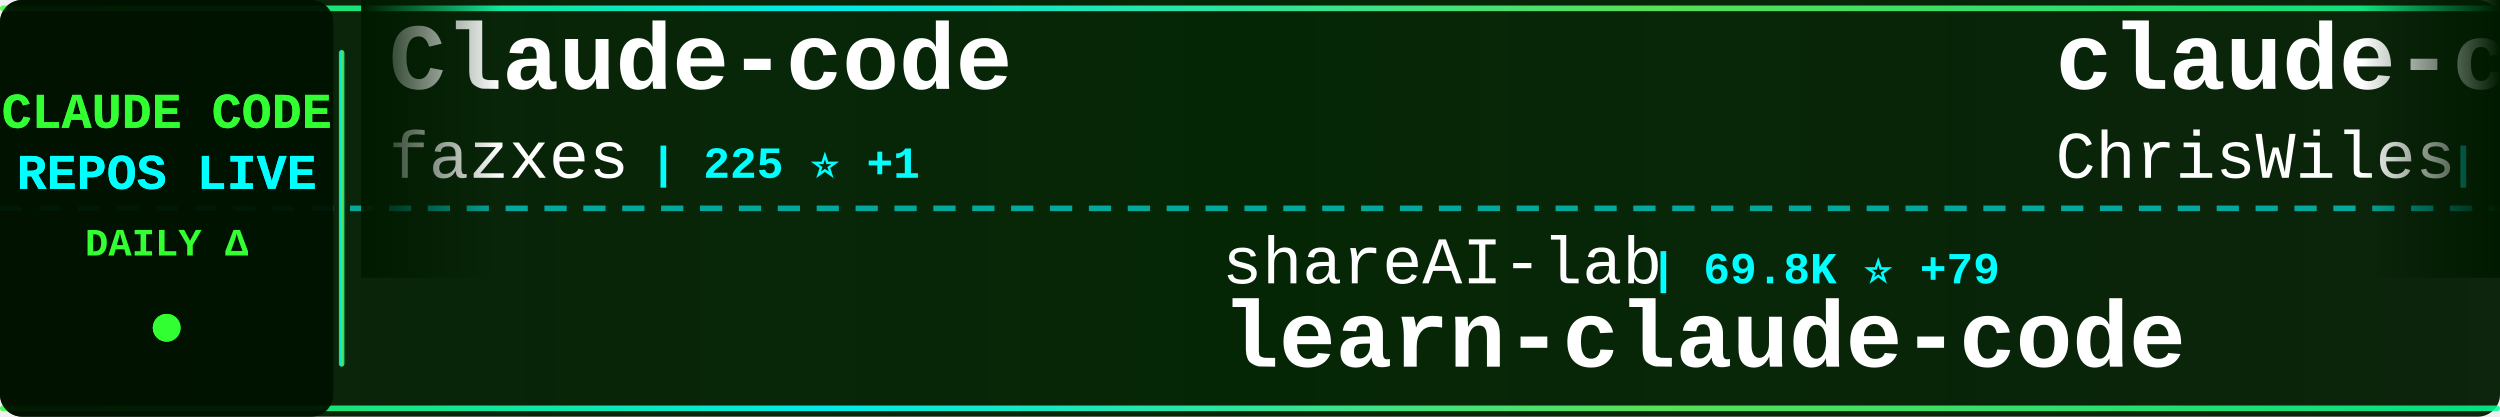
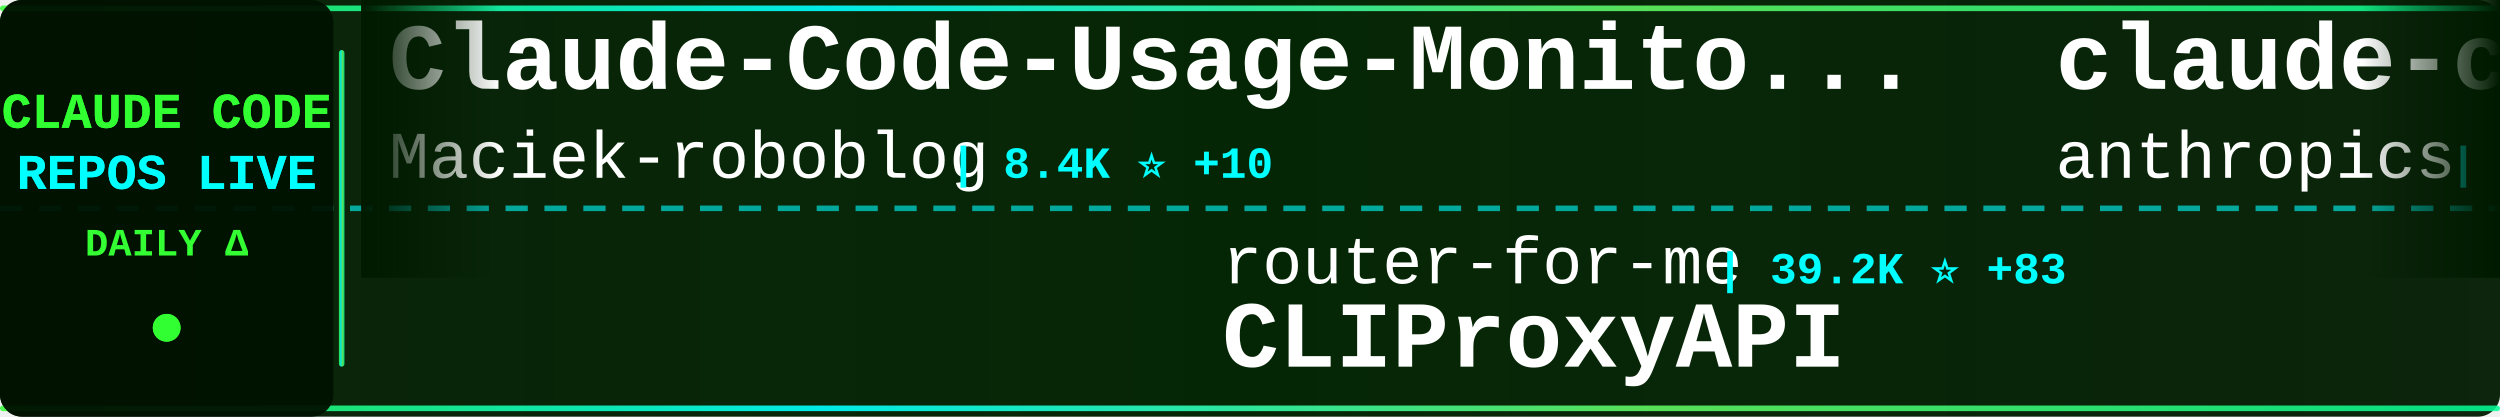
<svg xmlns="http://www.w3.org/2000/svg" width="900" height="150">
  <defs>
    <linearGradient id="tickerBg" x1="0%" y1="0%" x2="100%" y2="0%">
      <stop offset="0%" style="stop-color:#001a00;stop-opacity:0.95" />
      <stop offset="50%" style="stop-color:#002200;stop-opacity:0.98" />
      <stop offset="100%" style="stop-color:#001a00;stop-opacity:0.95" />
    </linearGradient>
    <linearGradient id="borderGrad" x1="0%" y1="0%" x2="100%" y2="0%">
      <stop offset="0%" style="stop-color:#33ff33;stop-opacity:0.85">
        <animate attributeName="stop-opacity" values="0.85;1;0.85" dur="2s" repeatCount="indefinite" />
      </stop>
      <stop offset="33%" style="stop-color:#00ffff;stop-opacity:0.9">
        <animate attributeName="stop-opacity" values="0.9;1;0.9" dur="2.2s" repeatCount="indefinite" />
      </stop>
      <stop offset="66%" style="stop-color:#66ff66;stop-opacity:0.85">
        <animate attributeName="stop-opacity" values="0.85;1;0.85" dur="1.8s" repeatCount="indefinite" />
      </stop>
      <stop offset="100%" style="stop-color:#00ff99;stop-opacity:0.85">
        <animate attributeName="stop-opacity" values="0.85;1;0.85" dur="2s" repeatCount="indefinite" />
      </stop>
    </linearGradient>
    <filter id="textGlow">
      <feGaussianBlur stdDeviation="0.1" result="coloredBlur" />
      <feMerge>
        <feMergeNode in="coloredBlur" />
        <feMergeNode in="SourceGraphic" />
      </feMerge>
    </filter>
    <filter id="metricGlow">
      <feGaussianBlur stdDeviation="0.2" result="coloredBlur" />
      <feMerge>
        <feMergeNode in="coloredBlur" />
        <feMergeNode in="SourceGraphic" />
      </feMerge>
    </filter>
    <linearGradient id="leftFade" x1="0%" y1="0%" x2="100%" y2="0%">
      <stop offset="0%" style="stop-color:#001a00;stop-opacity:1" />
      <stop offset="100%" style="stop-color:#001a00;stop-opacity:0" />
    </linearGradient>
    <linearGradient id="rightFade" x1="0%" y1="0%" x2="100%" y2="0%">
      <stop offset="0%" style="stop-color:#001a00;stop-opacity:0" />
      <stop offset="100%" style="stop-color:#001a00;stop-opacity:1" />
    </linearGradient>
  </defs>
  <rect width="900" height="150" fill="url(#tickerBg)" rx="8" />
  <rect x="0" y="2" width="900" height="2" fill="url(#borderGrad)" rx="1" />
  <rect x="0" y="146" width="900" height="2" fill="url(#borderGrad)" rx="1" />
  <line x1="0" y1="75" x2="900" y2="75" stroke="#00ffff" stroke-width="2" stroke-dasharray="8 6" opacity="0.6" />
  <rect x="0" y="0" width="120" height="150" fill="#001100" opacity="0.95" rx="8" />
  <text x="60" y="46" font-family="'Courier New', monospace" font-size="18" font-weight="bold" fill="#33ff33" text-anchor="middle" filter="url(#textGlow)">
    CLAUDE CODE
  </text>
  <text x="60" y="68" font-family="'Courier New', monospace" font-size="18" font-weight="bold" fill="#00ffff" text-anchor="middle" filter="url(#textGlow)">
    REPOS LIVE
  </text>
  <text x="60" y="92" font-family="'Courier New', monospace" font-size="14" font-weight="bold" fill="#33ff33" text-anchor="middle">
    DAILY Δ
  </text>
  <circle cx="60" cy="118" r="5" fill="#33ff33" filter="url(#metricGlow)">
    <animate attributeName="r" values="4;6;4" dur="1.5s" repeatCount="indefinite" />
    <animate attributeName="opacity" values="0.6;1;0.6" dur="1.5s" repeatCount="indefinite" />
  </circle>
  <rect x="122" y="18" width="2" height="114" fill="url(#borderGrad)" rx="1" />
  <clipPath id="tickerClip">
    <rect x="130" y="0" width="770" height="150" />
  </clipPath>
  <g clip-path="url(#tickerClip)">
    <g id="tickerItems">
      <animateTransform attributeName="transform" attributeType="XML" type="translate" from="0 0" to="-3000 0" dur="54s" repeatCount="indefinite" />
      <g transform="translate(0, 0)">
-         <text x="140" y="32" font-family="'Courier New', monospace" font-size="34" font-weight="bold" fill="#ffffff">Claude-code</text>
-         <text x="140" y="64" font-family="'Courier New', monospace" font-size="24" font-weight="normal" fill="#ffffff" opacity="1.0">fazxes</text>
-         <text x="234" y="64" font-family="'Courier New', monospace" font-size="16" font-weight="bold" fill="#00ffff"> | 225 ⭐ +1</text>
+         <text x="140" y="32" font-family="'Courier New', monospace" font-size="34" font-weight="bold" fill="#ffffff">Claude-Code-Usage-Monito...</text>
+         <text x="140" y="64" font-family="'Courier New', monospace" font-size="24" font-weight="normal" fill="#ffffff" opacity="1.0">Maciek-roboblog</text>
+         <text x="342" y="64" font-family="'Courier New', monospace" font-size="16" font-weight="bold" fill="#00ffff"> | 8.4K ⭐ +10</text>
      </g>
      <g transform="translate(300, 0)">
-         <text x="140" y="102" font-family="'Courier New', monospace" font-size="24" font-weight="normal" fill="#ffffff" opacity="1.0">shareAI-lab</text>
-         <text x="294" y="102" font-family="'Courier New', monospace" font-size="16" font-weight="bold" fill="#00ffff"> | 69.8K ⭐ +79</text>
-         <text x="140" y="132" font-family="'Courier New', monospace" font-size="34" font-weight="bold" fill="#ffffff">learn-claude-code</text>
+         <text x="140" y="102" font-family="'Courier New', monospace" font-size="24" font-weight="normal" fill="#ffffff" opacity="1.0">router-for-me</text>
+         <text x="318" y="102" font-family="'Courier New', monospace" font-size="16" font-weight="bold" fill="#00ffff"> | 39.2K ⭐ +83</text>
+         <text x="140" y="132" font-family="'Courier New', monospace" font-size="34" font-weight="bold" fill="#ffffff">CLIProxyAPI</text>
      </g>
      <g transform="translate(600, 0)">
-         <text x="140" y="32" font-family="'Courier New', monospace" font-size="34" font-weight="bold" fill="#ffffff">claude-code-showcase</text>
-         <text x="140" y="64" font-family="'Courier New', monospace" font-size="24" font-weight="normal" fill="#ffffff" opacity="1.0">ChrisWiles</text>
-         <text x="282" y="64" font-family="'Courier New', monospace" font-size="16" font-weight="bold" fill="#00ffff"> | 6.0K ⭐</text>
+         <text x="140" y="32" font-family="'Courier New', monospace" font-size="34" font-weight="bold" fill="#ffffff">claude-code-security-rev...</text>
+         <text x="140" y="64" font-family="'Courier New', monospace" font-size="24" font-weight="normal" fill="#ffffff" opacity="1.0">anthropics</text>
+         <text x="282" y="64" font-family="'Courier New', monospace" font-size="16" font-weight="bold" fill="#00ffff"> | 5.5K ⭐ +7</text>
      </g>
      <g transform="translate(900, 0)">
-         <text x="140" y="102" font-family="'Courier New', monospace" font-size="24" font-weight="normal" fill="#ffffff" opacity="1.0">Yuyz0112</text>
-         <text x="258" y="102" font-family="'Courier New', monospace" font-size="16" font-weight="bold" fill="#00ffff"> | 2.4K ⭐</text>
-         <text x="140" y="132" font-family="'Courier New', monospace" font-size="34" font-weight="bold" fill="#ffffff">claude-code-reverse</text>
+         <text x="140" y="102" font-family="'Courier New', monospace" font-size="24" font-weight="normal" fill="#ffffff" opacity="1.0">jeremylongshore</text>
+         <text x="342" y="102" font-family="'Courier New', monospace" font-size="16" font-weight="bold" fill="#00ffff"> | 2.5K ⭐ +3</text>
+         <text x="140" y="132" font-family="'Courier New', monospace" font-size="34" font-weight="bold" fill="#ffffff">claude-code-plugins-plus...</text>
      </g>
      <g transform="translate(1200, 0)">
-         <text x="140" y="32" font-family="'Courier New', monospace" font-size="34" font-weight="bold" fill="#ffffff">claude-code-analysis</text>
-         <text x="140" y="64" font-family="'Courier New', monospace" font-size="24" font-weight="normal" fill="#ffffff" opacity="1.0">liuup</text>
-         <text x="222" y="64" font-family="'Courier New', monospace" font-size="16" font-weight="bold" fill="#00ffff"> | 3.4K ⭐ +13</text>
+         <text x="140" y="32" font-family="'Courier New', monospace" font-size="34" font-weight="bold" fill="#ffffff">claude-code-harness</text>
+         <text x="140" y="64" font-family="'Courier New', monospace" font-size="24" font-weight="normal" fill="#ffffff" opacity="1.0">Chachamaru127</text>
+         <text x="318" y="64" font-family="'Courier New', monospace" font-size="16" font-weight="bold" fill="#00ffff"> | 2.9K ⭐ +8</text>
      </g>
      <g transform="translate(1500, 0)">
-         <text x="140" y="102" font-family="'Courier New', monospace" font-size="24" font-weight="normal" fill="#ffffff" opacity="1.0">repowise-dev</text>
-         <text x="306" y="102" font-family="'Courier New', monospace" font-size="16" font-weight="bold" fill="#00ffff"> | 1.1K ⭐ +4</text>
-         <text x="140" y="132" font-family="'Courier New', monospace" font-size="34" font-weight="bold" fill="#ffffff">claude-code-prompts</text>
+         <text x="140" y="102" font-family="'Courier New', monospace" font-size="24" font-weight="normal" fill="#ffffff" opacity="1.0">carlvellotti</text>
+         <text x="306" y="102" font-family="'Courier New', monospace" font-size="16" font-weight="bold" fill="#00ffff"> | 2.1K ⭐ +2</text>
+         <text x="140" y="132" font-family="'Courier New', monospace" font-size="34" font-weight="bold" fill="#ffffff">claude-code-pm-course</text>
      </g>
      <g transform="translate(1800, 0)">
-         <text x="140" y="32" font-family="'Courier New', monospace" font-size="34" font-weight="bold" fill="#ffffff">CLIProxyAPI</text>
-         <text x="140" y="64" font-family="'Courier New', monospace" font-size="24" font-weight="normal" fill="#ffffff" opacity="1.0">router-for-me</text>
-         <text x="318" y="64" font-family="'Courier New', monospace" font-size="16" font-weight="bold" fill="#00ffff"> | 39.2K ⭐ +89</text>
+         <text x="140" y="32" font-family="'Courier New', monospace" font-size="34" font-weight="bold" fill="#ffffff">sc-claude-code-files</text>
+         <text x="140" y="64" font-family="'Courier New', monospace" font-size="24" font-weight="normal" fill="#ffffff" opacity="1.0">https-deeplearning-ai</text>
+         <text x="414" y="64" font-family="'Courier New', monospace" font-size="16" font-weight="bold" fill="#00ffff"> | 533 ⭐</text>
      </g>
      <g transform="translate(2100, 0)">
-         <text x="140" y="102" font-family="'Courier New', monospace" font-size="24" font-weight="normal" fill="#ffffff" opacity="1.0">frankbria</text>
-         <text x="270" y="102" font-family="'Courier New', monospace" font-size="16" font-weight="bold" fill="#00ffff"> | 9.5K ⭐ +5</text>
-         <text x="140" y="132" font-family="'Courier New', monospace" font-size="34" font-weight="bold" fill="#ffffff">ralph-claude-code</text>
+         <text x="140" y="102" font-family="'Courier New', monospace" font-size="24" font-weight="normal" fill="#ffffff" opacity="1.0">feiskyer</text>
+         <text x="258" y="102" font-family="'Courier New', monospace" font-size="16" font-weight="bold" fill="#00ffff"> | 1.6K ⭐ +2</text>
+         <text x="140" y="132" font-family="'Courier New', monospace" font-size="34" font-weight="bold" fill="#ffffff">claude-code-settings</text>
      </g>
      <g transform="translate(2400, 0)">
-         <text x="140" y="32" font-family="'Courier New', monospace" font-size="34" font-weight="bold" fill="#ffffff">claude-code-best-practic...</text>
-         <text x="140" y="64" font-family="'Courier New', monospace" font-size="24" font-weight="normal" fill="#ffffff" opacity="1.0">shanraisshan</text>
-         <text x="306" y="64" font-family="'Courier New', monospace" font-size="16" font-weight="bold" fill="#00ffff"> | 62.0K ⭐ +58</text>
+         <text x="140" y="32" font-family="'Courier New', monospace" font-size="34" font-weight="bold" fill="#ffffff">claude-code-local</text>
+         <text x="140" y="64" font-family="'Courier New', monospace" font-size="24" font-weight="normal" fill="#ffffff" opacity="1.0">nicedreamzapp</text>
+         <text x="318" y="64" font-family="'Courier New', monospace" font-size="16" font-weight="bold" fill="#00ffff"> | 2.9K ⭐ +4</text>
      </g>
      <g transform="translate(2700, 0)">
-         <text x="140" y="102" font-family="'Courier New', monospace" font-size="24" font-weight="normal" fill="#ffffff" opacity="1.0">hangsman</text>
-         <text x="258" y="102" font-family="'Courier New', monospace" font-size="16" font-weight="bold" fill="#00ffff"> | 787 ⭐</text>
-         <text x="140" y="132" font-family="'Courier New', monospace" font-size="34" font-weight="bold" fill="#ffffff">claude-code-source</text>
+         <text x="140" y="102" font-family="'Courier New', monospace" font-size="24" font-weight="normal" fill="#ffffff" opacity="1.0">jqueryscript</text>
+         <text x="306" y="102" font-family="'Courier New', monospace" font-size="16" font-weight="bold" fill="#00ffff"> | 458 ⭐ +3</text>
+         <text x="140" y="132" font-family="'Courier New', monospace" font-size="34" font-weight="bold" fill="#ffffff">awesome-claude-code</text>
      </g>
      <g transform="translate(3000, 0)">
-         <text x="140" y="32" font-family="'Courier New', monospace" font-size="34" font-weight="bold" fill="#ffffff">Claude-code</text>
-         <text x="140" y="64" font-family="'Courier New', monospace" font-size="24" font-weight="normal" fill="#ffffff" opacity="1.0">fazxes</text>
-         <text x="234" y="64" font-family="'Courier New', monospace" font-size="16" font-weight="bold" fill="#00ffff"> | 225 ⭐ +1</text>
+         <text x="140" y="32" font-family="'Courier New', monospace" font-size="34" font-weight="bold" fill="#ffffff">Claude-Code-Usage-Monito...</text>
+         <text x="140" y="64" font-family="'Courier New', monospace" font-size="24" font-weight="normal" fill="#ffffff" opacity="1.0">Maciek-roboblog</text>
+         <text x="342" y="64" font-family="'Courier New', monospace" font-size="16" font-weight="bold" fill="#00ffff"> | 8.4K ⭐ +10</text>
      </g>
      <g transform="translate(3300, 0)">
-         <text x="140" y="102" font-family="'Courier New', monospace" font-size="24" font-weight="normal" fill="#ffffff" opacity="1.0">shareAI-lab</text>
-         <text x="294" y="102" font-family="'Courier New', monospace" font-size="16" font-weight="bold" fill="#00ffff"> | 69.8K ⭐ +79</text>
-         <text x="140" y="132" font-family="'Courier New', monospace" font-size="34" font-weight="bold" fill="#ffffff">learn-claude-code</text>
+         <text x="140" y="102" font-family="'Courier New', monospace" font-size="24" font-weight="normal" fill="#ffffff" opacity="1.0">router-for-me</text>
+         <text x="318" y="102" font-family="'Courier New', monospace" font-size="16" font-weight="bold" fill="#00ffff"> | 39.2K ⭐ +83</text>
+         <text x="140" y="132" font-family="'Courier New', monospace" font-size="34" font-weight="bold" fill="#ffffff">CLIProxyAPI</text>
      </g>
      <g transform="translate(3600, 0)">
-         <text x="140" y="32" font-family="'Courier New', monospace" font-size="34" font-weight="bold" fill="#ffffff">claude-code-showcase</text>
-         <text x="140" y="64" font-family="'Courier New', monospace" font-size="24" font-weight="normal" fill="#ffffff" opacity="1.0">ChrisWiles</text>
-         <text x="282" y="64" font-family="'Courier New', monospace" font-size="16" font-weight="bold" fill="#00ffff"> | 6.0K ⭐</text>
+         <text x="140" y="32" font-family="'Courier New', monospace" font-size="34" font-weight="bold" fill="#ffffff">claude-code-security-rev...</text>
+         <text x="140" y="64" font-family="'Courier New', monospace" font-size="24" font-weight="normal" fill="#ffffff" opacity="1.0">anthropics</text>
+         <text x="282" y="64" font-family="'Courier New', monospace" font-size="16" font-weight="bold" fill="#00ffff"> | 5.5K ⭐ +7</text>
      </g>
      <g transform="translate(3900, 0)">
-         <text x="140" y="102" font-family="'Courier New', monospace" font-size="24" font-weight="normal" fill="#ffffff" opacity="1.0">Yuyz0112</text>
-         <text x="258" y="102" font-family="'Courier New', monospace" font-size="16" font-weight="bold" fill="#00ffff"> | 2.4K ⭐</text>
-         <text x="140" y="132" font-family="'Courier New', monospace" font-size="34" font-weight="bold" fill="#ffffff">claude-code-reverse</text>
+         <text x="140" y="102" font-family="'Courier New', monospace" font-size="24" font-weight="normal" fill="#ffffff" opacity="1.0">jeremylongshore</text>
+         <text x="342" y="102" font-family="'Courier New', monospace" font-size="16" font-weight="bold" fill="#00ffff"> | 2.5K ⭐ +3</text>
+         <text x="140" y="132" font-family="'Courier New', monospace" font-size="34" font-weight="bold" fill="#ffffff">claude-code-plugins-plus...</text>
      </g>
    </g>
  </g>
  <rect x="130" y="0" width="50" height="100" fill="url(#leftFade)" />
  <rect x="850" y="0" width="50" height="100" fill="url(#rightFade)" />
</svg>
